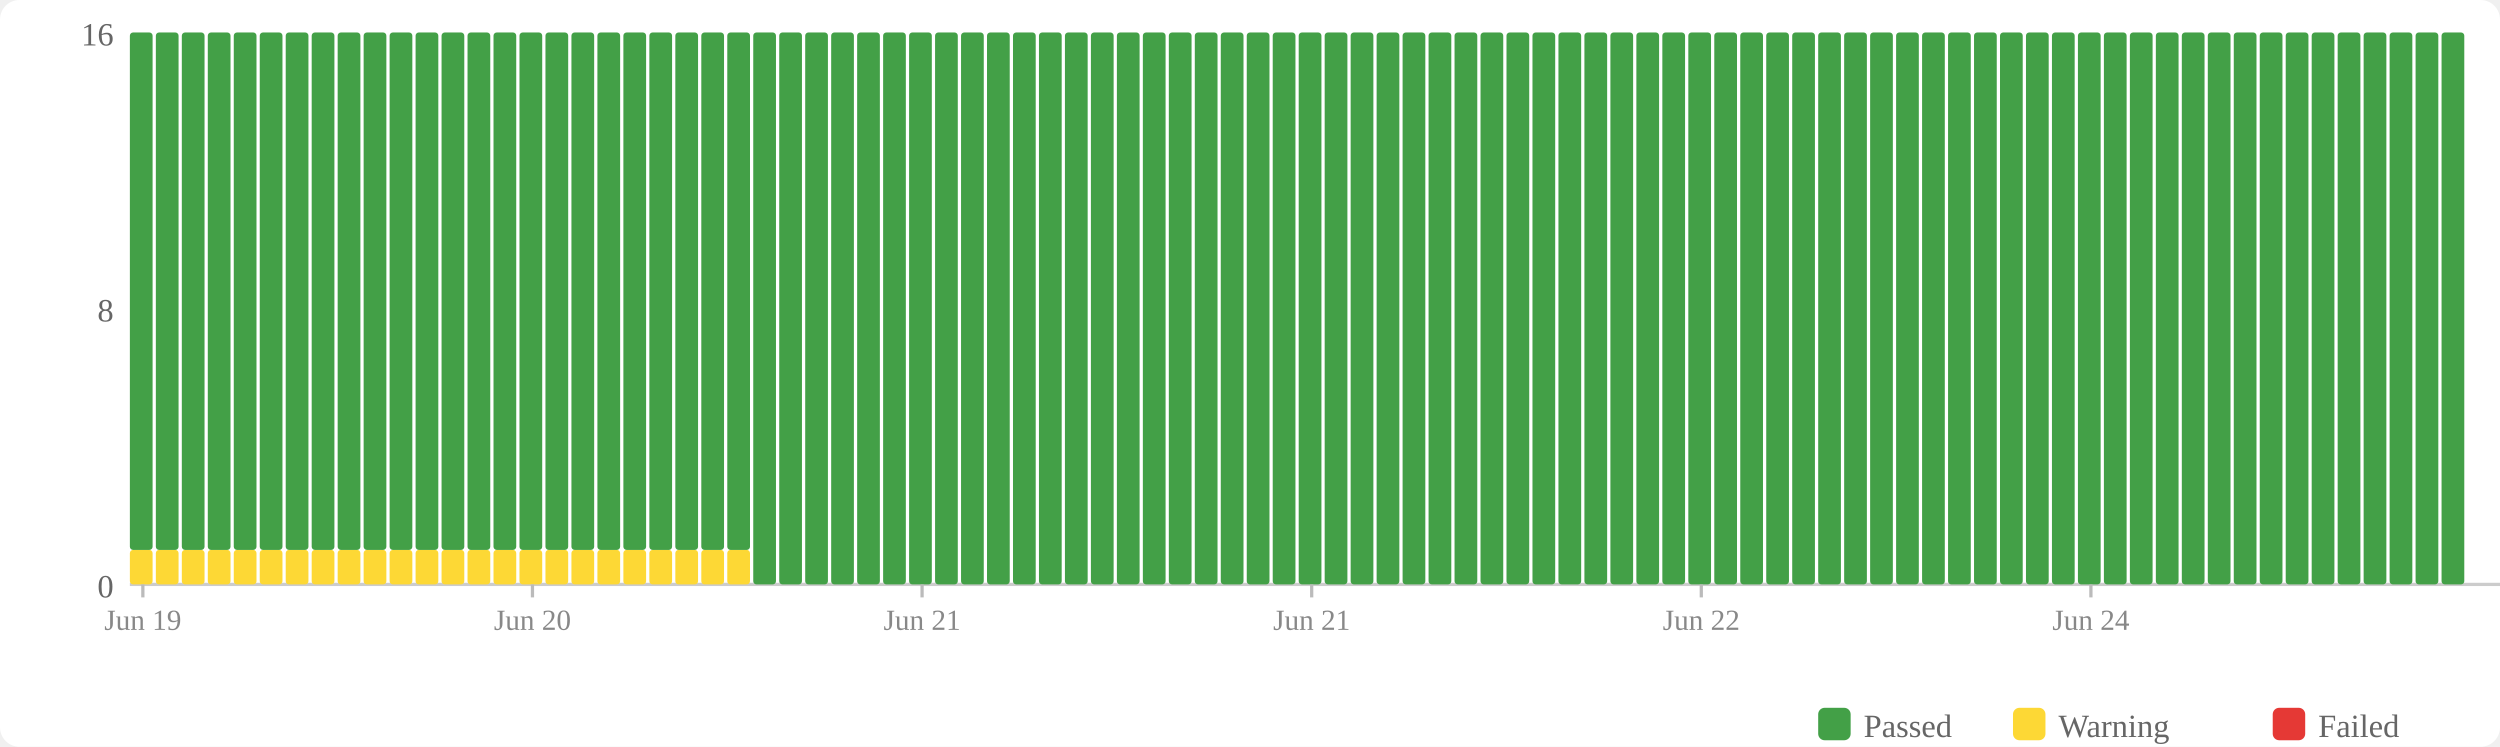
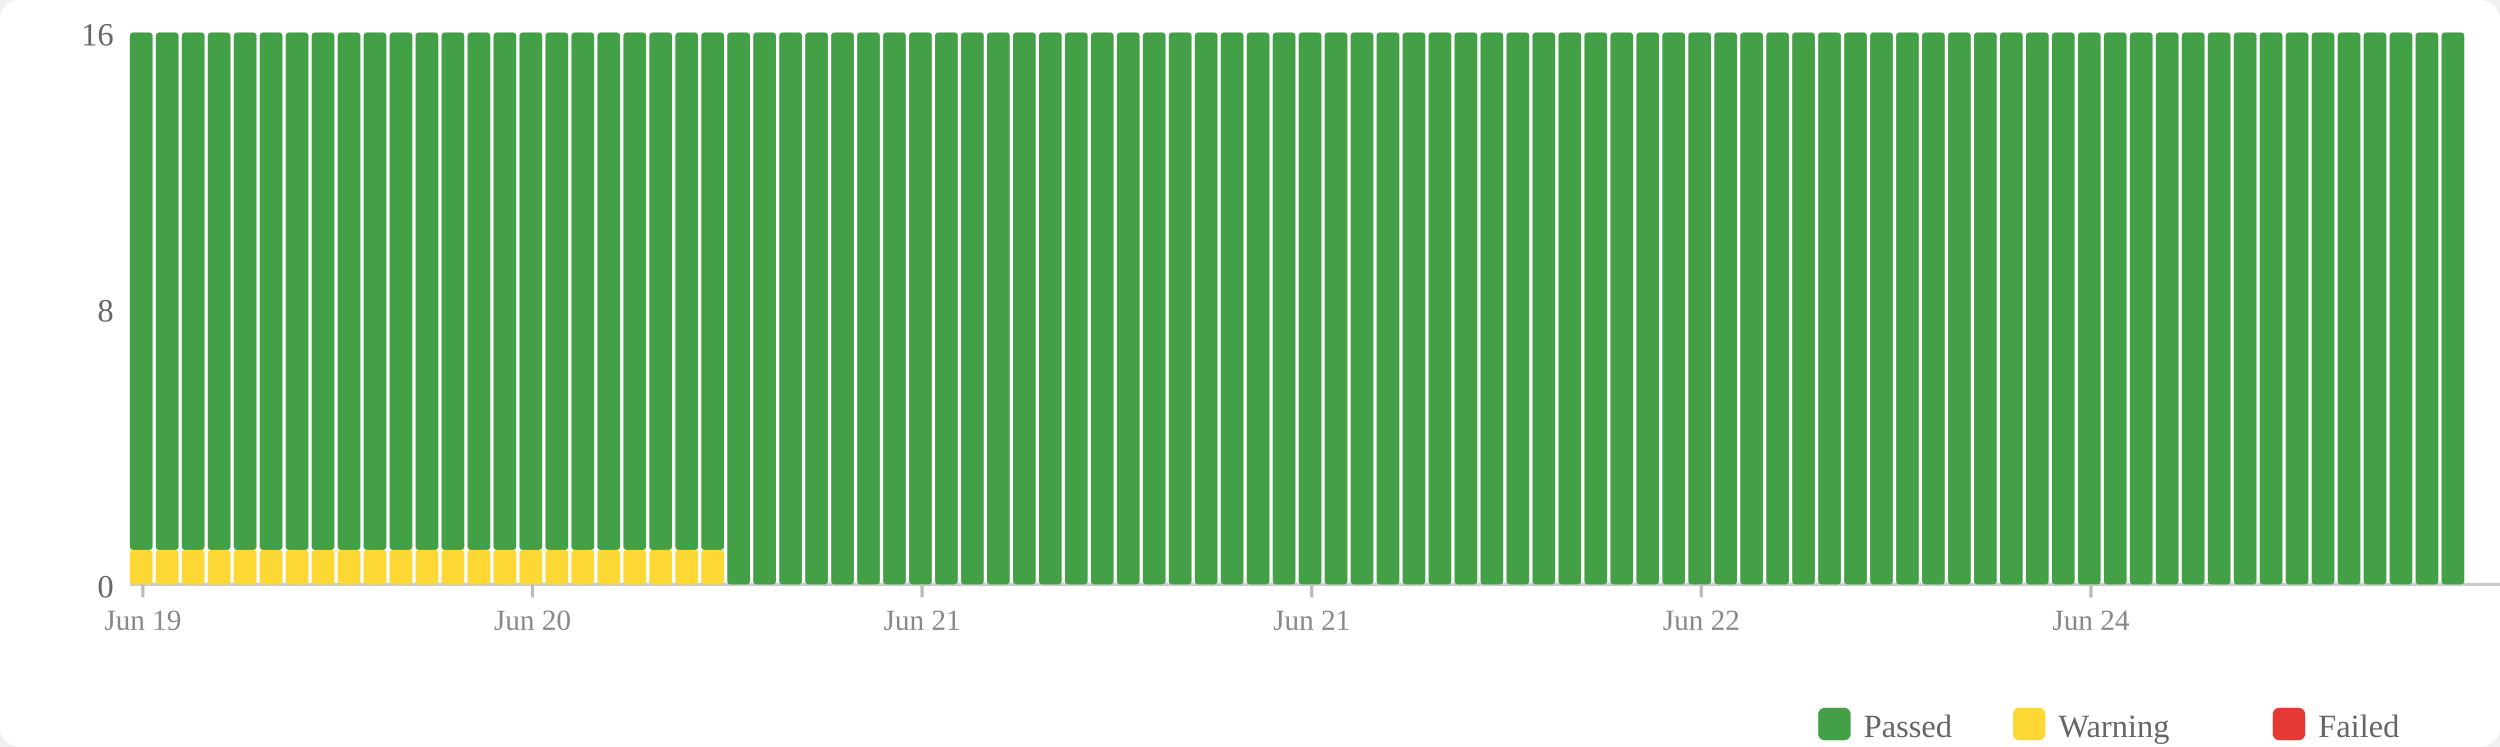
<svg xmlns="http://www.w3.org/2000/svg" width="770" height="230" viewBox="0 0 770 230">
  <rect width="770" height="230" fill="#fff" rx="6" />
  <rect x="560" y="218" width="10" height="10" fill="#43a047" rx="2" />
  <text x="574" y="227" font-size="10" fill="#666">Passed</text>
  <rect x="620" y="218" width="10" height="10" fill="#fdd835" rx="2" />
  <text x="634" y="227" font-size="10" fill="#666">Warning</text>
  <rect x="700" y="218" width="10" height="10" fill="#e53935" rx="2" />
  <text x="714" y="227" font-size="10" fill="#666">Failed</text>
  <text x="35" y="184" text-anchor="end" font-size="10" fill="#666">0</text>
  <text x="35" y="99" text-anchor="end" font-size="10" fill="#666">8</text>
  <text x="35" y="14" text-anchor="end" font-size="10" fill="#666">16</text>
  <line x1="40" y1="180" x2="770" y2="180" stroke="#ccc" stroke-width="1" />
  <rect x="40" y="169.375" width="7" height="10.625" fill="#fdd835" rx="1" />
  <rect x="40" y="10" width="7" height="159.375" fill="#43a047" rx="1" />
  <rect x="48" y="169.375" width="7" height="10.625" fill="#fdd835" rx="1" />
  <rect x="48" y="10" width="7" height="159.375" fill="#43a047" rx="1" />
  <rect x="56" y="169.375" width="7" height="10.625" fill="#fdd835" rx="1" />
  <rect x="56" y="10" width="7" height="159.375" fill="#43a047" rx="1" />
  <rect x="64" y="169.375" width="7" height="10.625" fill="#fdd835" rx="1" />
  <rect x="64" y="10" width="7" height="159.375" fill="#43a047" rx="1" />
  <rect x="72" y="169.375" width="7" height="10.625" fill="#fdd835" rx="1" />
  <rect x="72" y="10" width="7" height="159.375" fill="#43a047" rx="1" />
  <rect x="80" y="169.375" width="7" height="10.625" fill="#fdd835" rx="1" />
  <rect x="80" y="10" width="7" height="159.375" fill="#43a047" rx="1" />
  <rect x="88" y="169.375" width="7" height="10.625" fill="#fdd835" rx="1" />
  <rect x="88" y="10" width="7" height="159.375" fill="#43a047" rx="1" />
  <rect x="96" y="169.375" width="7" height="10.625" fill="#fdd835" rx="1" />
  <rect x="96" y="10" width="7" height="159.375" fill="#43a047" rx="1" />
  <rect x="104" y="169.375" width="7" height="10.625" fill="#fdd835" rx="1" />
  <rect x="104" y="10" width="7" height="159.375" fill="#43a047" rx="1" />
  <rect x="112" y="169.375" width="7" height="10.625" fill="#fdd835" rx="1" />
  <rect x="112" y="10" width="7" height="159.375" fill="#43a047" rx="1" />
  <rect x="120" y="169.375" width="7" height="10.625" fill="#fdd835" rx="1" />
  <rect x="120" y="10" width="7" height="159.375" fill="#43a047" rx="1" />
  <rect x="128" y="169.375" width="7" height="10.625" fill="#fdd835" rx="1" />
  <rect x="128" y="10" width="7" height="159.375" fill="#43a047" rx="1" />
  <rect x="136" y="169.375" width="7" height="10.625" fill="#fdd835" rx="1" />
  <rect x="136" y="10" width="7" height="159.375" fill="#43a047" rx="1" />
  <rect x="144" y="169.375" width="7" height="10.625" fill="#fdd835" rx="1" />
  <rect x="144" y="10" width="7" height="159.375" fill="#43a047" rx="1" />
  <rect x="152" y="169.375" width="7" height="10.625" fill="#fdd835" rx="1" />
  <rect x="152" y="10" width="7" height="159.375" fill="#43a047" rx="1" />
  <rect x="160" y="169.375" width="7" height="10.625" fill="#fdd835" rx="1" />
  <rect x="160" y="10" width="7" height="159.375" fill="#43a047" rx="1" />
  <rect x="168" y="169.375" width="7" height="10.625" fill="#fdd835" rx="1" />
  <rect x="168" y="10" width="7" height="159.375" fill="#43a047" rx="1" />
  <rect x="176" y="169.375" width="7" height="10.625" fill="#fdd835" rx="1" />
  <rect x="176" y="10" width="7" height="159.375" fill="#43a047" rx="1" />
  <rect x="184" y="169.375" width="7" height="10.625" fill="#fdd835" rx="1" />
  <rect x="184" y="10" width="7" height="159.375" fill="#43a047" rx="1" />
  <rect x="192" y="169.375" width="7" height="10.625" fill="#fdd835" rx="1" />
  <rect x="192" y="10" width="7" height="159.375" fill="#43a047" rx="1" />
  <rect x="200" y="169.375" width="7" height="10.625" fill="#fdd835" rx="1" />
  <rect x="200" y="10" width="7" height="159.375" fill="#43a047" rx="1" />
  <rect x="208" y="169.375" width="7" height="10.625" fill="#fdd835" rx="1" />
  <rect x="208" y="10" width="7" height="159.375" fill="#43a047" rx="1" />
  <rect x="216" y="169.375" width="7" height="10.625" fill="#fdd835" rx="1" />
  <rect x="216" y="10" width="7" height="159.375" fill="#43a047" rx="1" />
-   <rect x="224" y="169.375" width="7" height="10.625" fill="#fdd835" rx="1" />
-   <rect x="224" y="10" width="7" height="159.375" fill="#43a047" rx="1" />
+   <rect x="224" y="10" width="7" height="170" fill="#43a047" rx="1" />
  <rect x="232" y="10" width="7" height="170" fill="#43a047" rx="1" />
  <rect x="240" y="10" width="7" height="170" fill="#43a047" rx="1" />
  <rect x="248" y="10" width="7" height="170" fill="#43a047" rx="1" />
  <rect x="256" y="10" width="7" height="170" fill="#43a047" rx="1" />
  <rect x="264" y="10" width="7" height="170" fill="#43a047" rx="1" />
  <rect x="272" y="10" width="7" height="170" fill="#43a047" rx="1" />
  <rect x="280" y="10" width="7" height="170" fill="#43a047" rx="1" />
  <rect x="288" y="10" width="7" height="170" fill="#43a047" rx="1" />
  <rect x="296" y="10" width="7" height="170" fill="#43a047" rx="1" />
  <rect x="304" y="10" width="7" height="170" fill="#43a047" rx="1" />
  <rect x="312" y="10" width="7" height="170" fill="#43a047" rx="1" />
  <rect x="320" y="10" width="7" height="170" fill="#43a047" rx="1" />
  <rect x="328" y="10" width="7" height="170" fill="#43a047" rx="1" />
  <rect x="336" y="10" width="7" height="170" fill="#43a047" rx="1" />
  <rect x="344" y="10" width="7" height="170" fill="#43a047" rx="1" />
  <rect x="352" y="10" width="7" height="170" fill="#43a047" rx="1" />
  <rect x="360" y="10" width="7" height="170" fill="#43a047" rx="1" />
  <rect x="368" y="10" width="7" height="170" fill="#43a047" rx="1" />
  <rect x="376" y="10" width="7" height="170" fill="#43a047" rx="1" />
  <rect x="384" y="10" width="7" height="170" fill="#43a047" rx="1" />
  <rect x="392" y="10" width="7" height="170" fill="#43a047" rx="1" />
  <rect x="400" y="10" width="7" height="170" fill="#43a047" rx="1" />
  <rect x="408" y="10" width="7" height="170" fill="#43a047" rx="1" />
  <rect x="416" y="10" width="7" height="170" fill="#43a047" rx="1" />
  <rect x="424" y="10" width="7" height="170" fill="#43a047" rx="1" />
  <rect x="432" y="10" width="7" height="170" fill="#43a047" rx="1" />
  <rect x="440" y="10" width="7" height="170" fill="#43a047" rx="1" />
  <rect x="448" y="10" width="7" height="170" fill="#43a047" rx="1" />
  <rect x="456" y="10" width="7" height="170" fill="#43a047" rx="1" />
  <rect x="464" y="10" width="7" height="170" fill="#43a047" rx="1" />
  <rect x="472" y="10" width="7" height="170" fill="#43a047" rx="1" />
  <rect x="480" y="10" width="7" height="170" fill="#43a047" rx="1" />
  <rect x="488" y="10" width="7" height="170" fill="#43a047" rx="1" />
  <rect x="496" y="10" width="7" height="170" fill="#43a047" rx="1" />
  <rect x="504" y="10" width="7" height="170" fill="#43a047" rx="1" />
  <rect x="512" y="10" width="7" height="170" fill="#43a047" rx="1" />
  <rect x="520" y="10" width="7" height="170" fill="#43a047" rx="1" />
  <rect x="528" y="10" width="7" height="170" fill="#43a047" rx="1" />
  <rect x="536" y="10" width="7" height="170" fill="#43a047" rx="1" />
  <rect x="544" y="10" width="7" height="170" fill="#43a047" rx="1" />
  <rect x="552" y="10" width="7" height="170" fill="#43a047" rx="1" />
  <rect x="560" y="10" width="7" height="170" fill="#43a047" rx="1" />
  <rect x="568" y="10" width="7" height="170" fill="#43a047" rx="1" />
  <rect x="576" y="10" width="7" height="170" fill="#43a047" rx="1" />
  <rect x="584" y="10" width="7" height="170" fill="#43a047" rx="1" />
  <rect x="592" y="10" width="7" height="170" fill="#43a047" rx="1" />
  <rect x="600" y="10" width="7" height="170" fill="#43a047" rx="1" />
  <rect x="608" y="10" width="7" height="170" fill="#43a047" rx="1" />
  <rect x="616" y="10" width="7" height="170" fill="#43a047" rx="1" />
  <rect x="624" y="10" width="7" height="170" fill="#43a047" rx="1" />
  <rect x="632" y="10" width="7" height="170" fill="#43a047" rx="1" />
  <rect x="640" y="10" width="7" height="170" fill="#43a047" rx="1" />
  <rect x="648" y="10" width="7" height="170" fill="#43a047" rx="1" />
  <rect x="656" y="10" width="7" height="170" fill="#43a047" rx="1" />
  <rect x="664" y="10" width="7" height="170" fill="#43a047" rx="1" />
  <rect x="672" y="10" width="7" height="170" fill="#43a047" rx="1" />
  <rect x="680" y="10" width="7" height="170" fill="#43a047" rx="1" />
  <rect x="688" y="10" width="7" height="170" fill="#43a047" rx="1" />
  <rect x="696" y="10" width="7" height="170" fill="#43a047" rx="1" />
  <rect x="704" y="10" width="7" height="170" fill="#43a047" rx="1" />
  <rect x="712" y="10" width="7" height="170" fill="#43a047" rx="1" />
  <rect x="720" y="10" width="7" height="170" fill="#43a047" rx="1" />
  <rect x="728" y="10" width="7" height="170" fill="#43a047" rx="1" />
  <rect x="736" y="10" width="7" height="170" fill="#43a047" rx="1" />
  <rect x="744" y="10" width="7" height="170" fill="#43a047" rx="1" />
  <rect x="752" y="10" width="7" height="170" fill="#43a047" rx="1" />
  <line x1="44.0" y1="180" x2="44.0" y2="184" stroke="#bbb" stroke-width="1" />
  <text x="44.0" y="194" text-anchor="middle" font-size="9" fill="#888">Jun 19</text>
  <line x1="164.0" y1="180" x2="164.0" y2="184" stroke="#bbb" stroke-width="1" />
  <text x="164.0" y="194" text-anchor="middle" font-size="9" fill="#888">Jun 20</text>
  <line x1="284.0" y1="180" x2="284.0" y2="184" stroke="#bbb" stroke-width="1" />
  <text x="284.0" y="194" text-anchor="middle" font-size="9" fill="#888">Jun 21</text>
  <line x1="404.0" y1="180" x2="404.0" y2="184" stroke="#bbb" stroke-width="1" />
  <text x="404.0" y="194" text-anchor="middle" font-size="9" fill="#888">Jun 21</text>
  <line x1="524.0" y1="180" x2="524.0" y2="184" stroke="#bbb" stroke-width="1" />
  <text x="524.0" y="194" text-anchor="middle" font-size="9" fill="#888">Jun 22</text>
  <line x1="644.0" y1="180" x2="644.0" y2="184" stroke="#bbb" stroke-width="1" />
  <text x="644.0" y="194" text-anchor="middle" font-size="9" fill="#888">Jun 24</text>
</svg>
